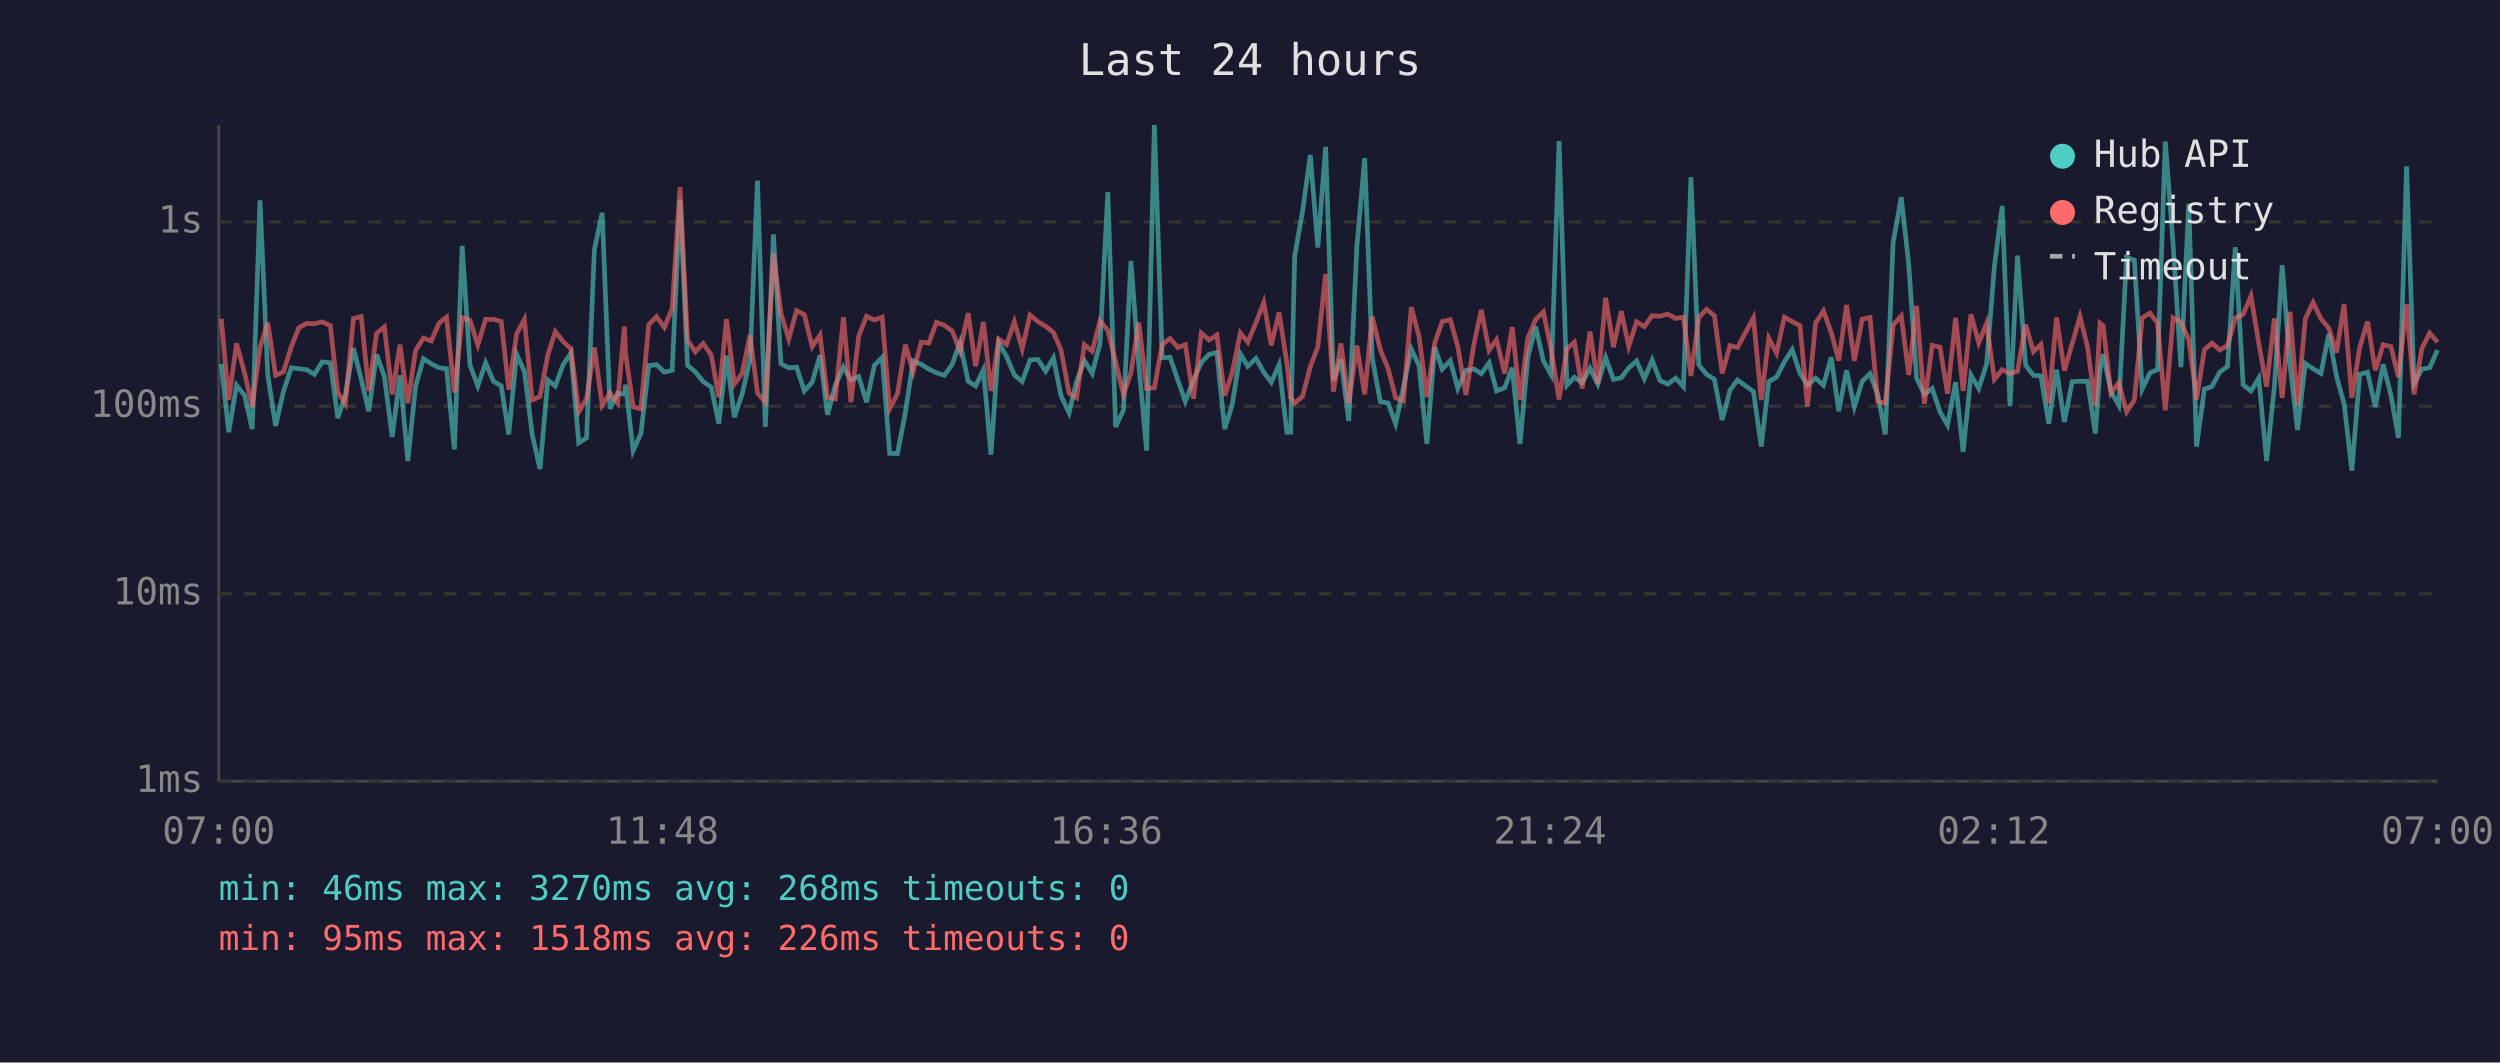
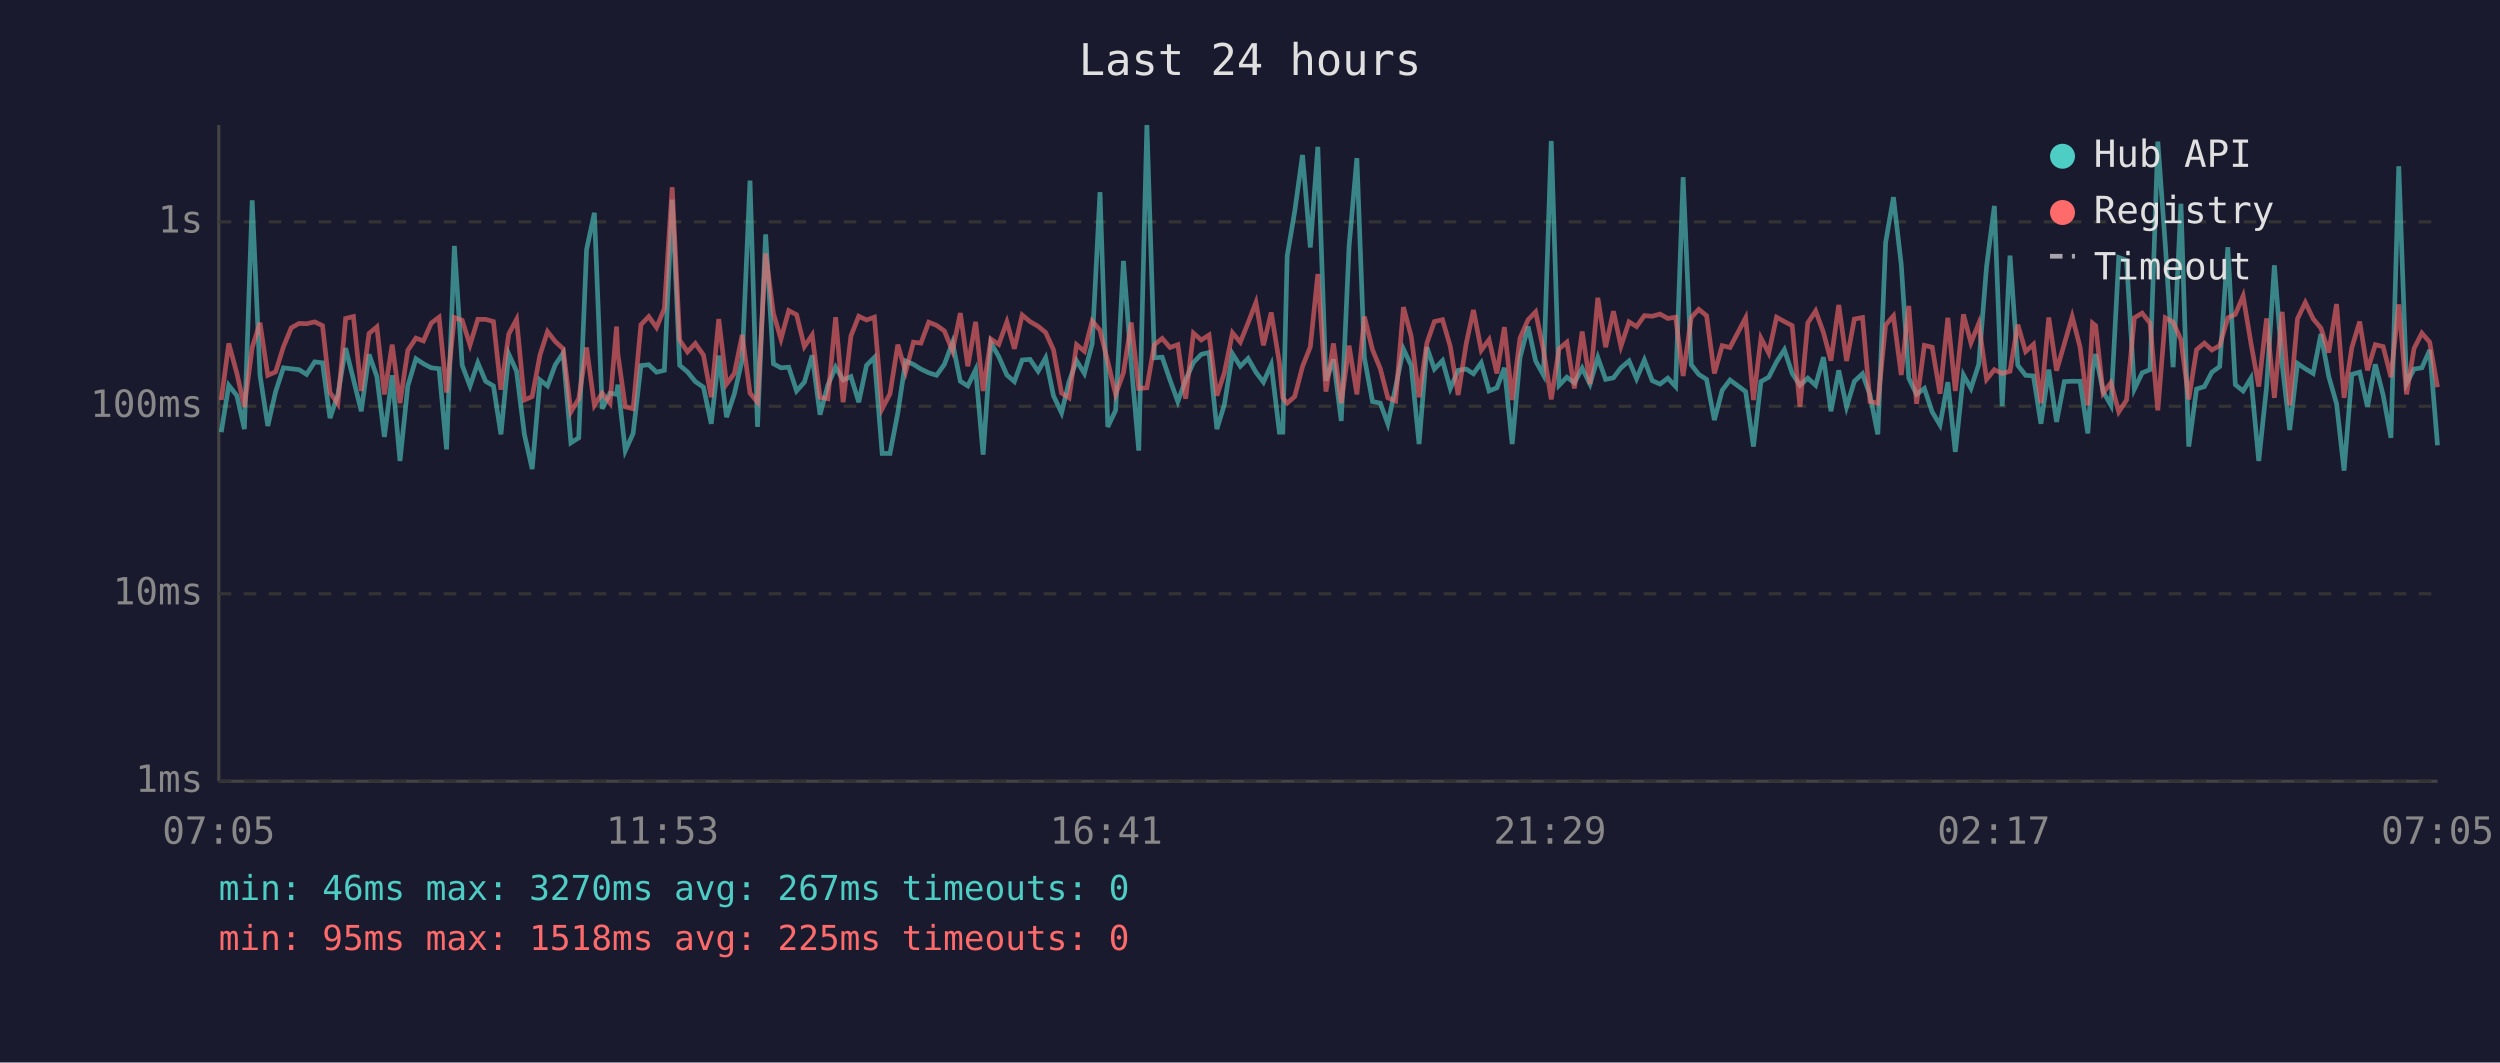
<svg xmlns="http://www.w3.org/2000/svg" viewBox="0 0 800 340" font-family="monospace" font-size="12">
  <rect width="800" height="340" fill="#1a1a2e" />
  <text x="400" y="24" fill="#e0e0e0" font-size="14" text-anchor="middle">Last 24 hours</text>
  <line x1="70" y1="40" x2="70" y2="250" stroke="#444" stroke-width="1" />
  <line x1="70" y1="250" x2="780" y2="250" stroke="#444" stroke-width="1" />
  <line x1="70" y1="250" x2="780" y2="250" stroke="#333" stroke-width="1" stroke-dasharray="4" />
  <text x="65" y="250" fill="#888" text-anchor="end" dominant-baseline="middle">1ms</text>
  <line x1="70" y1="190" x2="780" y2="190" stroke="#333" stroke-width="1" stroke-dasharray="4" />
  <text x="65" y="190" fill="#888" text-anchor="end" dominant-baseline="middle">10ms</text>
  <line x1="70" y1="130" x2="780" y2="130" stroke="#333" stroke-width="1" stroke-dasharray="4" />
  <text x="65" y="130" fill="#888" text-anchor="end" dominant-baseline="middle">100ms</text>
  <line x1="70" y1="71" x2="780" y2="71" stroke="#333" stroke-width="1" stroke-dasharray="4" />
  <text x="65" y="71" fill="#888" text-anchor="end" dominant-baseline="middle">1s</text>
-   <text x="70" y="270" fill="#888" text-anchor="middle">07:00</text>
-   <text x="212" y="270" fill="#888" text-anchor="middle">11:48</text>
-   <text x="354" y="270" fill="#888" text-anchor="middle">16:36</text>
-   <text x="496" y="270" fill="#888" text-anchor="middle">21:24</text>
-   <text x="638" y="270" fill="#888" text-anchor="middle">02:12</text>
-   <text x="780" y="270" fill="#888" text-anchor="middle">07:00</text>
-   <polyline points="70.8,116.4 73.2,138.3 75.7,123.3 78.3,126.6 80.7,137.3 83.2,64.1 85.7,120.1 88.2,136.3 90.7,125.3 93.2,117.7 95.6,118.0 98.1,118.3 100.6,119.8 103.1,115.8 105.7,116.1 108.1,133.8 110.5,126.4 113.1,111.4 115.6,121.4 118.0,131.6 120.5,113.4 123.0,120.5 125.5,139.8 128.0,120.1 130.5,147.5 133.0,123.5 135.5,114.8 138.0,116.4 140.5,117.7 142.9,118.0 145.4,143.8 147.9,78.7 150.4,116.9 152.9,123.5 155.4,116.1 157.9,122.0 160.4,123.5 162.8,139.0 165.3,113.3 167.8,118.8 170.3,139.0 172.8,150.1 175.3,121.6 177.7,123.5 180.2,116.7 182.7,113.0 185.2,141.7 187.7,140.1 190.2,79.9 192.7,68.1 195.2,130.8 197.6,125.8 199.8,126.2 200.2,123.1 202.6,144.2 205.1,138.7 207.6,117.0 210.1,116.7 212.6,119.1 215.1,118.5 217.6,63.9 220.0,116.9 222.5,119.0 225.0,122.1 227.6,123.9 230.0,135.6 232.5,113.8 235.0,133.5 237.5,126.0 240.0,115.1 242.4,57.8 244.9,136.6 247.5,75.0 249.9,116.4 252.4,117.7 254.9,117.5 257.4,125.1 259.9,122.3 262.4,113.7 264.8,132.7 267.3,123.3 269.9,117.5 272.3,121.6 274.8,120.5 277.3,128.7 279.8,116.9 282.3,114.4 284.7,145.1 287.2,145.1 289.7,132.1 292.2,115.5 294.8,116.6 297.2,118.1 299.7,119.3 302.2,120.1 304.7,116.6 307.2,109.6 309.8,122.0 312.2,123.5 314.7,118.3 317.1,145.5 319.6,109.7 322.1,114.1 324.6,120.0 327.1,122.1 329.6,115.2 332.1,115.0 334.6,118.8 337.1,114.5 339.5,126.6 342.1,132.1 344.5,122.1 347.0,115.4 349.5,119.5 352.0,110.0 354.5,61.5 357.0,136.6 359.5,131.3 361.9,83.5 364.4,116.6 366.9,144.2 369.4,40.0 371.9,114.5 374.4,114.3 376.9,121.6 379.3,128.5 381.9,121.6 384.4,116.0 386.9,113.4 389.4,112.8 391.9,137.3 394.3,129.5 396.9,113.2 399.3,117.2 401.9,114.7 404.4,119.1 406.8,122.3 409.3,116.7 411.8,138.3 413.0,138.3 414.3,81.9 416.8,67.7 419.3,49.6 421.7,79.2 424.2,47.0 426.7,121.8 429.1,115.0 431.6,134.7 434.2,78.9 436.7,50.6 439.1,114.5 441.7,128.5 444.2,129.0 446.6,135.6 449.1,123.9 451.6,111.7 454.1,117.0 456.6,142.1 459.1,111.1 461.5,118.1 464.1,115.4 466.5,124.3 469.1,118.5 471.7,118.1 474.0,119.6 476.5,116.1 478.9,125.1 481.5,124.1 483.9,117.7 486.4,142.1 488.9,114.4 491.4,104.5 493.9,115.5 496.4,120.0 498.9,45.1 501.4,123.3 503.8,120.7 506.3,122.5 508.8,117.8 511.3,122.9 513.8,114.4 516.3,121.4 518.8,120.9 521.2,117.7 523.7,115.5 526.2,121.2 528.7,115.2 531.2,121.8 533.7,122.9 536.2,121.0 538.7,123.7 541.1,56.7 543.6,116.7 546.1,119.8 548.6,121.4 551.1,134.4 553.6,124.9 556.0,121.6 561.1,125.3 563.6,142.9 566.0,122.1 568.5,120.7 571.0,115.8 573.5,111.9 576.0,119.5 578.4,123.3 581.0,121.0 583.5,123.3 586.0,114.3 588.4,131.6 590.9,118.5 593.4,130.2 595.9,122.0 598.4,119.6 600.9,126.4 603.3,139.0 605.8,77.6 608.4,63.1 610.8,84.7 613.3,121.0 615.8,126.2 618.3,124.3 620.8,131.8 623.2,136.0 625.8,122.3 628.2,144.6 630.7,120.0 633.2,124.3 635.7,116.6 638.2,85.3 640.7,65.9 643.2,130.0 645.6,81.8 648.2,116.9 650.7,120.1 653.1,120.3 655.6,135.6 658.1,118.3 660.6,135.0 663.1,122.1 665.6,122.0 668.0,122.0 670.5,138.7 672.0,118.5 673.0,113.3 675.5,125.3 678.0,129.7 680.5,82.4 683.0,83.3 685.5,124.5 688.0,119.3 690.4,118.3 692.9,45.3 695.4,78.4 697.9,117.5 700.4,65.2 702.9,142.9 705.4,124.5 707.8,123.7 710.3,119.1 712.8,117.3 715.3,79.1 717.8,123.1 720.3,125.1 722.8,121.0 725.3,147.5 727.8,123.9 730.3,84.9 732.8,116.6 735.2,137.6 737.7,116.3 740.2,118.0 742.7,119.5 745.2,106.9 747.7,120.5 750.1,129.2 752.6,150.6 755.1,119.8 757.6,119.1 760.1,130.2 762.6,116.6 765.1,126.4 767.5,140.1 770.1,53.2 772.5,122.7 775.0,118.1 777.5,117.7 780.0,112.0" fill="none" stroke="#4ecdc4" stroke-width="1.5" opacity="0.6" />
-   <polyline points="70.8,102.0 73.2,128.0 75.7,109.9 78.3,119.5 80.7,130.2 83.2,111.2 85.7,103.3 88.2,120.1 90.7,119.0 93.2,111.0 95.6,104.9 98.1,103.5 100.6,103.6 103.1,103.0 105.7,104.2 108.1,125.6 110.5,129.2 113.1,101.9 115.6,101.3 118.0,125.1 120.5,106.7 123.0,104.6 125.5,126.2 128.0,110.3 130.5,129.0 133.0,112.1 135.5,108.2 138.0,109.1 140.5,103.4 142.9,101.5 145.4,125.6 147.9,101.6 150.4,102.5 152.9,110.4 155.4,102.2 157.9,102.2 160.4,102.9 162.8,124.7 165.3,106.9 167.8,102.2 170.3,128.0 172.8,126.9 175.3,113.6 177.7,106.1 180.2,109.3 182.7,111.6 185.2,131.8 187.7,127.6 190.2,111.2 192.7,129.7 195.2,125.8 197.6,129.0 199.8,104.5 200.2,113.2 202.6,130.2 205.1,130.8 207.6,103.9 210.1,101.3 212.6,104.8 215.1,98.7 217.6,59.9 220.0,108.8 222.5,112.6 225.0,109.9 227.6,113.6 230.0,127.1 232.5,102.1 235.0,122.9 237.5,119.5 240.0,107.2 242.4,125.8 244.9,128.7 247.5,81.1 249.9,100.3 252.4,108.5 254.9,99.4 257.4,100.7 259.9,110.9 262.4,107.2 264.8,127.1 267.3,127.6 269.9,101.5 272.3,128.7 274.8,107.5 277.3,101.2 279.8,102.4 282.3,101.5 284.7,130.8 287.2,126.0 289.7,110.3 292.2,119.0 294.8,109.5 297.2,109.8 299.7,103.1 302.2,104.1 304.7,105.9 307.2,112.3 309.8,100.2 312.2,117.2 314.7,103.0 317.1,125.1 319.6,108.5 322.1,110.2 324.6,103.0 327.1,111.6 329.6,100.8 332.1,102.9 334.6,104.4 337.1,106.4 339.5,111.9 342.1,125.8 344.5,127.3 347.0,110.3 349.5,112.4 352.0,102.7 354.5,105.7 357.0,115.8 359.5,126.2 361.9,119.3 364.4,103.2 366.9,124.3 369.4,124.1 371.9,110.3 374.4,108.3 376.9,111.2 379.3,110.3 381.9,127.6 384.4,106.6 386.9,108.8 389.4,107.2 391.9,126.6 394.3,119.3 396.9,106.5 399.3,109.5 401.9,103.3 404.4,96.8 406.8,110.5 409.3,100.0 411.8,116.1 413.0,127.3 414.3,129.0 416.8,126.9 419.3,117.3 421.7,111.0 424.2,87.7 426.7,125.3 429.1,109.9 431.6,129.0 434.2,110.6 436.7,126.2 439.1,101.3 441.7,111.9 444.2,118.0 446.6,127.3 449.1,128.3 451.6,98.3 454.1,107.7 456.6,127.1 459.1,109.8 461.5,102.9 464.1,102.3 466.5,110.9 469.1,126.4 471.7,109.9 474.0,99.2 476.5,112.1 478.9,108.7 481.5,119.5 483.9,104.7 486.4,128.0 488.9,108.2 491.4,102.3 493.9,99.8 496.4,112.0 498.9,127.8 501.4,111.6 503.8,109.5 506.3,124.3 508.8,106.1 511.3,122.9 513.8,95.3 516.3,111.1 518.8,99.6 521.2,110.8 523.7,103.0 526.2,104.5 528.7,101.0 531.2,101.2 533.7,100.5 536.2,101.9 538.7,101.5 541.1,120.3 543.6,101.6 546.1,99.0 548.6,101.0 551.1,119.5 553.6,110.6 556.0,111.2 561.1,101.7 563.6,128.0 566.0,108.2 568.5,113.0 571.0,101.5 573.5,102.9 576.0,104.2 578.4,130.2 581.0,103.3 583.5,99.5 586.0,106.4 588.4,115.4 590.9,97.6 593.4,115.5 595.9,102.1 598.4,101.6 600.9,128.5 603.3,129.0 605.8,104.0 608.4,101.1 610.8,120.0 613.3,97.9 615.8,129.2 618.3,110.5 620.8,111.1 623.2,126.0 625.8,101.7 628.2,125.1 630.7,100.6 633.2,109.7 635.7,103.5 638.2,121.4 640.7,118.3 643.2,119.5 645.6,118.8 648.2,103.9 650.7,112.5 653.1,110.2 655.6,129.0 658.1,101.6 660.6,118.6 663.1,110.0 665.6,101.3 668.0,111.0 670.5,129.7 672.0,103.4 673.0,104.2 675.5,125.8 678.0,122.5 680.5,131.8 683.0,128.0 685.5,101.7 688.0,100.2 690.4,103.4 692.9,131.3 695.4,101.7 697.9,103.1 700.4,108.7 702.9,127.8 705.4,111.9 707.8,109.8 710.3,112.0 712.8,110.6 715.3,101.7 717.8,100.6 720.3,94.7 722.8,109.8 725.3,123.7 727.8,101.9 730.3,127.3 732.8,99.8 735.2,129.7 737.7,102.0 740.2,96.8 742.7,102.0 745.2,105.0 747.7,112.8 750.1,97.3 752.6,127.3 755.1,111.2 757.6,102.9 760.1,118.5 762.6,110.3 765.1,110.9 767.5,120.7 770.1,97.4 772.5,126.2 775.0,111.5 777.5,106.6 780.0,109.5" fill="none" stroke="#ff6b6b" stroke-width="1.5" opacity="0.6" />
+   <text x="70" y="270" fill="#888" text-anchor="middle">07:05</text>
+   <text x="212" y="270" fill="#888" text-anchor="middle">11:53</text>
+   <text x="354" y="270" fill="#888" text-anchor="middle">16:41</text>
+   <text x="496" y="270" fill="#888" text-anchor="middle">21:29</text>
+   <text x="638" y="270" fill="#888" text-anchor="middle">02:17</text>
+   <text x="780" y="270" fill="#888" text-anchor="middle">07:05</text>
+   <polyline points="70.8,138.3 73.2,123.3 75.8,126.6 78.2,137.3 80.7,64.1 83.2,120.1 85.7,136.3 88.2,125.3 90.7,117.7 93.2,118.0 95.7,118.3 98.1,119.8 100.7,115.8 103.2,116.1 105.6,133.8 108.1,126.4 110.6,111.4 113.1,121.4 115.6,131.6 118.1,113.4 120.6,120.5 123.0,139.8 125.5,120.1 128.0,147.5 130.5,123.5 133.1,114.8 135.5,116.4 138.0,117.7 140.5,118.0 142.9,143.8 145.4,78.7 147.9,116.9 150.4,123.5 152.9,116.1 155.4,122.0 157.9,123.5 160.3,139.0 162.8,113.3 165.3,118.8 167.8,139.0 170.3,150.1 172.8,121.6 175.2,123.5 177.7,116.7 180.2,113.0 182.7,141.7 185.2,140.1 187.7,79.9 190.2,68.1 192.7,130.8 195.2,125.8 197.3,126.2 197.7,123.1 200.1,144.2 202.6,138.7 205.1,117.0 207.6,116.7 210.1,119.1 212.6,118.5 215.1,63.9 217.5,116.9 220.0,119.0 222.5,122.1 225.1,123.9 227.6,135.6 230.0,113.8 232.5,133.5 235.0,126.0 237.5,115.1 240.0,57.8 242.4,136.6 245.0,75.0 247.5,116.4 249.9,117.7 252.4,117.5 254.9,125.1 257.4,122.3 259.9,113.7 262.4,132.7 264.9,123.3 267.4,117.5 269.8,121.6 272.3,120.5 274.8,128.7 277.3,116.9 279.8,114.4 282.3,145.1 284.8,145.1 287.3,132.1 289.8,115.5 292.3,116.6 294.7,118.1 297.2,119.3 299.7,120.1 302.2,116.6 304.8,109.6 307.3,122.0 309.7,123.5 312.2,118.3 314.6,145.5 317.1,109.7 319.6,114.1 322.2,120.0 324.6,122.1 327.1,115.2 329.6,115.0 332.2,118.8 334.6,114.5 337.1,126.6 339.7,132.1 342.1,122.1 344.5,115.4 347.0,119.5 349.5,110.0 352.0,61.5 354.5,136.6 357.0,131.3 359.5,83.5 362.0,116.6 364.4,144.2 367.0,40.0 369.4,114.5 371.9,114.3 374.4,121.6 376.9,128.5 379.4,121.6 381.9,116.0 384.4,113.4 386.9,112.8 389.4,137.3 391.8,129.5 394.4,113.2 396.9,117.2 399.4,114.7 401.9,119.1 404.3,122.3 406.8,116.7 409.4,138.3 410.5,138.3 411.9,81.9 414.3,67.7 416.8,49.6 419.3,79.2 421.7,47.0 424.3,121.8 426.7,115.0 429.2,134.7 431.7,78.9 434.2,50.6 436.6,114.5 439.2,128.5 441.7,129.0 444.1,135.6 446.6,123.9 449.1,111.7 451.6,117.0 454.1,142.1 456.6,111.1 459.0,118.1 461.6,115.4 464.1,124.3 466.6,118.5 469.2,118.1 471.5,119.6 474.0,116.1 476.5,125.1 479.0,124.1 481.4,117.7 483.9,142.1 486.4,114.4 489.0,104.5 491.4,115.5 493.9,120.0 496.4,45.1 498.9,123.3 501.4,120.7 503.8,122.5 506.3,117.8 508.8,122.9 511.3,114.4 513.8,121.4 516.3,120.9 518.7,117.7 521.3,115.5 523.7,121.2 526.2,115.2 528.7,121.8 531.2,122.9 533.7,121.0 536.2,123.7 538.6,56.7 541.2,116.7 543.6,119.8 546.1,121.4 548.6,134.4 551.1,124.9 553.6,121.6 558.6,125.3 561.1,142.9 563.5,122.1 566.0,120.7 568.5,115.8 571.0,111.9 573.5,119.5 576.0,123.3 578.5,121.0 581.0,123.3 583.5,114.3 585.9,131.6 588.4,118.5 590.9,130.2 593.4,122.0 596.0,119.6 598.4,126.4 600.9,139.0 603.4,77.6 605.9,63.1 608.4,84.7 610.8,121.0 613.3,126.2 615.8,124.3 618.3,131.8 620.8,136.0 623.3,122.3 625.7,144.6 628.3,120.0 630.7,124.3 633.2,116.6 635.7,85.3 638.2,65.9 640.7,130.0 643.2,81.8 645.7,116.9 648.2,120.1 650.7,120.3 653.1,135.6 655.6,118.3 658.1,135.0 660.6,122.1 663.1,122.0 665.6,122.0 668.1,138.7 669.6,118.5 670.6,113.3 673.0,125.3 675.5,129.7 678.0,82.4 680.5,83.3 683.0,124.5 685.5,119.3 688.0,118.3 690.5,45.3 692.9,78.4 695.4,117.5 697.9,65.2 700.4,142.9 702.9,124.5 705.4,123.7 707.8,119.1 710.3,117.3 712.9,79.1 715.3,123.1 717.8,125.1 720.3,121.0 722.8,147.5 725.3,123.9 727.8,84.9 730.3,116.6 732.7,137.6 735.2,116.3 737.7,118.0 740.2,119.5 742.7,106.9 745.2,120.5 747.7,129.2 750.1,150.6 752.6,119.8 755.1,119.1 757.6,130.2 760.1,116.6 762.6,126.4 765.1,140.1 767.6,53.2 770.1,122.7 772.5,118.1 775.0,117.7 777.5,112.0 780.0,142.5" fill="none" stroke="#4ecdc4" stroke-width="1.5" opacity="0.6" />
+   <polyline points="70.8,128.0 73.2,109.9 75.8,119.5 78.2,130.2 80.7,111.2 83.2,103.3 85.7,120.1 88.2,119.0 90.7,111.0 93.2,104.9 95.7,103.5 98.1,103.6 100.7,103.0 103.2,104.2 105.6,125.6 108.1,129.2 110.6,101.9 113.1,101.3 115.6,125.1 118.1,106.7 120.6,104.6 123.0,126.2 125.5,110.3 128.0,129.0 130.5,112.1 133.1,108.2 135.5,109.1 138.0,103.4 140.5,101.5 142.9,125.6 145.4,101.6 147.9,102.5 150.4,110.4 152.9,102.2 155.4,102.2 157.9,102.9 160.3,124.7 162.8,106.9 165.3,102.2 167.8,128.0 170.3,126.9 172.8,113.6 175.2,106.1 177.7,109.3 180.2,111.6 182.7,131.8 185.2,127.6 187.7,111.2 190.2,129.7 192.7,125.8 195.2,129.0 197.3,104.5 197.7,113.2 200.1,130.2 202.6,130.8 205.1,103.9 207.6,101.3 210.1,104.8 212.6,98.7 215.1,59.9 217.5,108.8 220.0,112.6 222.5,109.9 225.1,113.6 227.6,127.1 230.0,102.1 232.5,122.9 235.0,119.5 237.5,107.2 240.0,125.8 242.4,128.7 245.0,81.1 247.5,100.3 249.9,108.5 252.4,99.4 254.9,100.7 257.4,110.9 259.9,107.2 262.4,127.1 264.9,127.6 267.4,101.5 269.8,128.7 272.3,107.5 274.8,101.2 277.3,102.4 279.8,101.5 282.3,130.8 284.8,126.0 287.3,110.3 289.8,119.0 292.3,109.5 294.7,109.8 297.2,103.1 299.7,104.1 302.2,105.9 304.8,112.3 307.3,100.2 309.7,117.2 312.2,103.0 314.6,125.1 317.1,108.5 319.6,110.2 322.2,103.0 324.6,111.6 327.1,100.8 329.6,102.9 332.2,104.4 334.6,106.4 337.1,111.9 339.7,125.8 342.1,127.3 344.5,110.3 347.0,112.4 349.5,102.7 352.0,105.7 354.5,115.8 357.0,126.2 359.5,119.3 362.0,103.2 364.4,124.3 367.0,124.1 369.4,110.3 371.9,108.3 374.4,111.2 376.9,110.3 379.4,127.6 381.9,106.6 384.4,108.8 386.9,107.2 389.4,126.6 391.8,119.3 394.4,106.5 396.9,109.5 399.4,103.3 401.9,96.8 404.3,110.5 406.8,100.0 409.4,116.1 410.5,127.3 411.9,129.0 414.3,126.9 416.8,117.3 419.3,111.0 421.7,87.7 424.3,125.3 426.7,109.9 429.2,129.0 431.7,110.6 434.2,126.2 436.6,101.3 439.2,111.9 441.7,118.0 444.1,127.3 446.6,128.3 449.1,98.3 451.6,107.7 454.1,127.1 456.6,109.8 459.0,102.9 461.6,102.3 464.1,110.9 466.6,126.4 469.2,109.9 471.5,99.2 474.0,112.1 476.5,108.7 479.0,119.5 481.4,104.7 483.9,128.0 486.4,108.2 489.0,102.3 491.4,99.8 493.9,112.0 496.4,127.8 498.9,111.6 501.4,109.5 503.8,124.3 506.3,106.1 508.8,122.9 511.3,95.3 513.8,111.1 516.3,99.6 518.7,110.8 521.3,103.0 523.7,104.5 526.2,101.0 528.7,101.2 531.2,100.5 533.7,101.9 536.2,101.5 538.6,120.3 541.2,101.6 543.6,99.0 546.1,101.0 548.6,119.5 551.1,110.6 553.6,111.2 558.6,101.7 561.1,128.0 563.5,108.2 566.0,113.0 568.5,101.5 571.0,102.9 573.5,104.2 576.0,130.2 578.5,103.3 581.0,99.5 583.5,106.4 585.9,115.4 588.4,97.6 590.9,115.5 593.4,102.1 596.0,101.6 598.4,128.5 600.9,129.0 603.4,104.0 605.9,101.1 608.4,120.0 610.8,97.9 613.3,129.2 615.8,110.5 618.3,111.1 620.8,126.0 623.3,101.7 625.7,125.1 628.3,100.6 630.7,109.7 633.2,103.5 635.7,121.4 638.2,118.3 640.7,119.5 643.2,118.8 645.7,103.9 648.2,112.5 650.7,110.2 653.1,129.0 655.6,101.6 658.1,118.6 660.6,110.0 663.1,101.3 665.6,111.0 668.1,129.7 669.6,103.4 670.6,104.2 673.0,125.8 675.5,122.5 678.0,131.8 680.5,128.0 683.0,101.7 685.5,100.2 688.0,103.4 690.5,131.3 692.9,101.7 695.4,103.1 697.9,108.7 700.4,127.8 702.9,111.9 705.4,109.8 707.8,112.0 710.3,110.6 712.9,101.7 715.3,100.6 717.8,94.7 720.3,109.8 722.8,123.7 725.3,101.9 727.8,127.3 730.3,99.8 732.7,129.7 735.2,102.0 737.7,96.8 740.2,102.0 742.7,105.0 745.2,112.8 747.7,97.3 750.1,127.3 752.6,111.2 755.1,102.9 757.6,118.5 760.1,110.3 762.6,110.9 765.1,120.7 767.6,97.4 770.1,126.2 772.5,111.5 775.0,106.6 777.5,109.5 780.0,123.9" fill="none" stroke="#ff6b6b" stroke-width="1.5" opacity="0.6" />
  <circle cx="660" cy="50" r="4" fill="#4ecdc4" />
  <text x="670" y="50" fill="#e0e0e0" dominant-baseline="middle">Hub API</text>
  <circle cx="660" cy="68" r="4" fill="#ff6b6b" />
  <text x="670" y="68" fill="#e0e0e0" dominant-baseline="middle">Registry</text>
  <line x1="656" y1="82" x2="664" y2="82" stroke="#e0e0e0" stroke-width="1.5" stroke-dasharray="4,3" opacity="0.7" />
  <text x="670" y="86" fill="#e0e0e0" dominant-baseline="middle">Timeout</text>
-   <text x="70" y="288" fill="#4ecdc4" font-size="11">min: 46ms  max: 3270ms  avg: 268ms  timeouts: 0</text>
-   <text x="70" y="304" fill="#ff6b6b" font-size="11">min: 95ms  max: 1518ms  avg: 226ms  timeouts: 0</text>
+   <text x="70" y="288" fill="#4ecdc4" font-size="11">min: 46ms  max: 3270ms  avg: 267ms  timeouts: 0</text>
+   <text x="70" y="304" fill="#ff6b6b" font-size="11">min: 95ms  max: 1518ms  avg: 225ms  timeouts: 0</text>
</svg>
